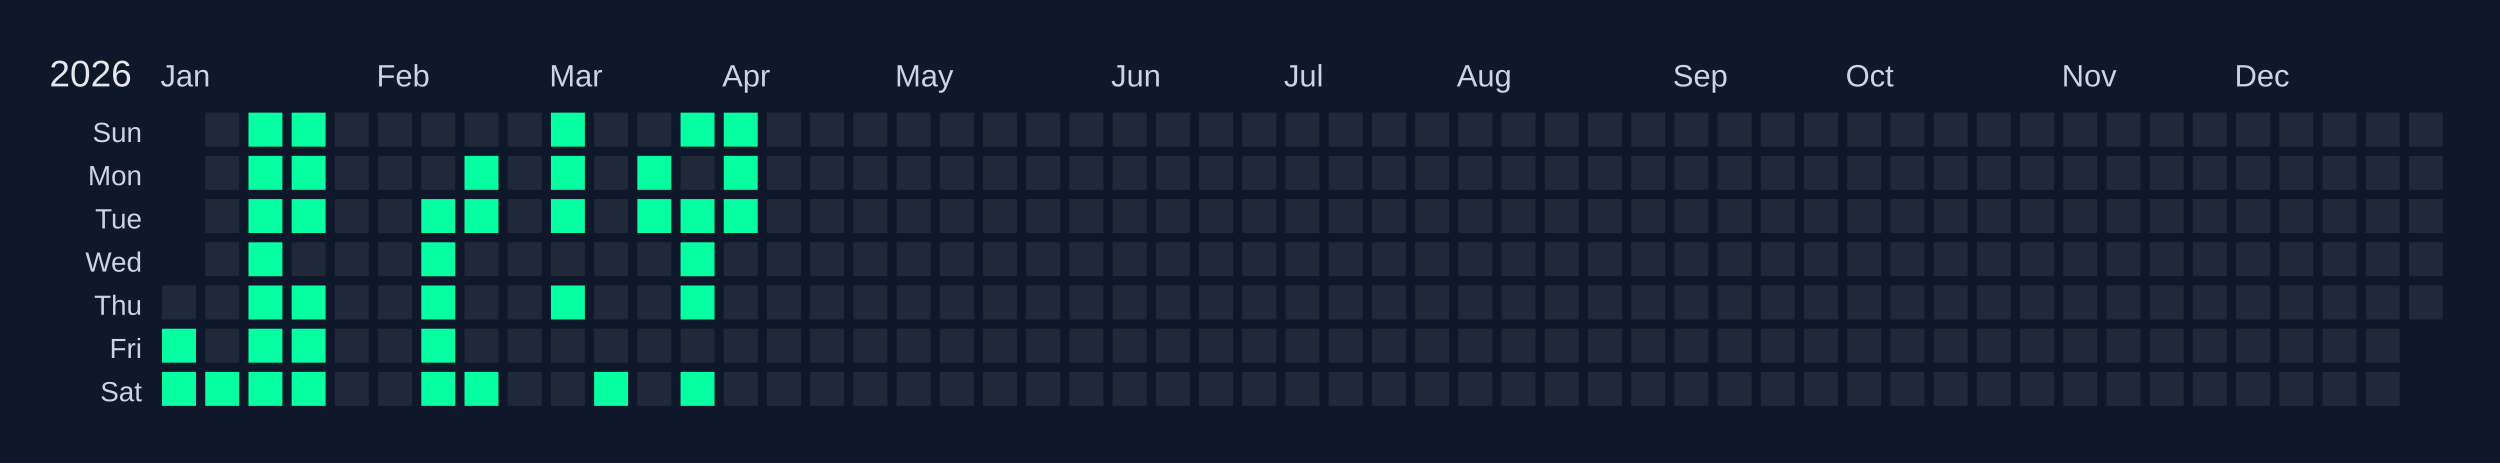
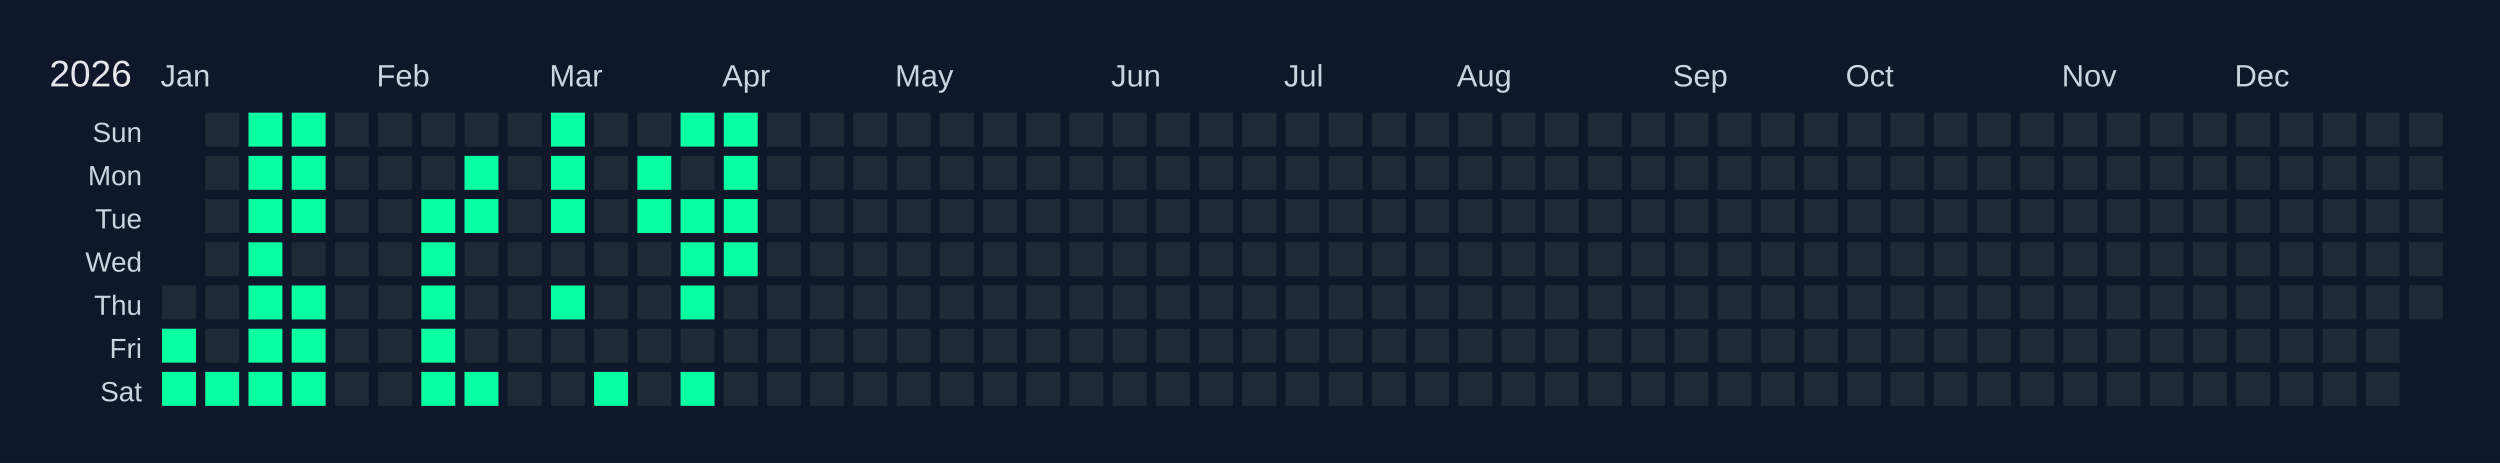
<svg xmlns="http://www.w3.org/2000/svg" width="810" height="150" viewBox="0 0 810 150">
  <rect width="810" height="150" fill="#0f172a" />
  <text x="16" y="28" font-size="12" fill="#e5e7eb" font-family="Arial, sans-serif">2026</text>
  <text x="52" y="28" font-size="10" fill="#cbd5e1" font-family="Arial, sans-serif">Jan</text>
  <text x="122" y="28" font-size="10" fill="#cbd5e1" font-family="Arial, sans-serif">Feb</text>
  <text x="178" y="28" font-size="10" fill="#cbd5e1" font-family="Arial, sans-serif">Mar</text>
  <text x="234" y="28" font-size="10" fill="#cbd5e1" font-family="Arial, sans-serif">Apr</text>
  <text x="290" y="28" font-size="10" fill="#cbd5e1" font-family="Arial, sans-serif">May</text>
  <text x="360" y="28" font-size="10" fill="#cbd5e1" font-family="Arial, sans-serif">Jun</text>
  <text x="416" y="28" font-size="10" fill="#cbd5e1" font-family="Arial, sans-serif">Jul</text>
  <text x="472" y="28" font-size="10" fill="#cbd5e1" font-family="Arial, sans-serif">Aug</text>
  <text x="542" y="28" font-size="10" fill="#cbd5e1" font-family="Arial, sans-serif">Sep</text>
  <text x="598" y="28" font-size="10" fill="#cbd5e1" font-family="Arial, sans-serif">Oct</text>
  <text x="668" y="28" font-size="10" fill="#cbd5e1" font-family="Arial, sans-serif">Nov</text>
  <text x="724" y="28" font-size="10" fill="#cbd5e1" font-family="Arial, sans-serif">Dec</text>
  <text x="46" y="46" font-size="9" fill="#cbd5e1" font-family="Arial, sans-serif" text-anchor="end">Sun</text>
  <text x="46" y="60" font-size="9" fill="#cbd5e1" font-family="Arial, sans-serif" text-anchor="end">Mon</text>
  <text x="46" y="74" font-size="9" fill="#cbd5e1" font-family="Arial, sans-serif" text-anchor="end">Tue</text>
  <text x="46" y="88" font-size="9" fill="#cbd5e1" font-family="Arial, sans-serif" text-anchor="end">Wed</text>
  <text x="46" y="102" font-size="9" fill="#cbd5e1" font-family="Arial, sans-serif" text-anchor="end">Thu</text>
  <text x="46" y="116" font-size="9" fill="#cbd5e1" font-family="Arial, sans-serif" text-anchor="end">Fri</text>
  <text x="46" y="130" font-size="9" fill="#cbd5e1" font-family="Arial, sans-serif" text-anchor="end">Sat</text>
  <g transform="translate(52,36)">
    <rect x="0" y="0" width="12" height="12" fill="#0f172a" stroke="#0f172a" stroke-width="1" />
    <rect x="0" y="14" width="12" height="12" fill="#0f172a" stroke="#0f172a" stroke-width="1" />
    <rect x="0" y="28" width="12" height="12" fill="#0f172a" stroke="#0f172a" stroke-width="1" />
    <rect x="0" y="42" width="12" height="12" fill="#0f172a" stroke="#0f172a" stroke-width="1" />
    <rect x="0" y="56" width="12" height="12" fill="#1f2937" stroke="#0f172a" stroke-width="1" data-date="2026-01-01" />
    <rect x="0" y="70" width="12" height="12" fill="#05ffa1" stroke="#0f172a" stroke-width="1" data-date="2026-01-02" />
    <rect x="0" y="84" width="12" height="12" fill="#05ffa1" stroke="#0f172a" stroke-width="1" data-date="2026-01-03" />
    <rect x="14" y="0" width="12" height="12" fill="#1f2937" stroke="#0f172a" stroke-width="1" data-date="2026-01-04" />
    <rect x="14" y="14" width="12" height="12" fill="#1f2937" stroke="#0f172a" stroke-width="1" data-date="2026-01-05" />
    <rect x="14" y="28" width="12" height="12" fill="#1f2937" stroke="#0f172a" stroke-width="1" data-date="2026-01-06" />
    <rect x="14" y="42" width="12" height="12" fill="#1f2937" stroke="#0f172a" stroke-width="1" data-date="2026-01-07" />
    <rect x="14" y="56" width="12" height="12" fill="#1f2937" stroke="#0f172a" stroke-width="1" data-date="2026-01-08" />
    <rect x="14" y="70" width="12" height="12" fill="#1f2937" stroke="#0f172a" stroke-width="1" data-date="2026-01-09" />
    <rect x="14" y="84" width="12" height="12" fill="#05ffa1" stroke="#0f172a" stroke-width="1" data-date="2026-01-10" />
    <rect x="28" y="0" width="12" height="12" fill="#05ffa1" stroke="#0f172a" stroke-width="1" data-date="2026-01-11" />
    <rect x="28" y="14" width="12" height="12" fill="#05ffa1" stroke="#0f172a" stroke-width="1" data-date="2026-01-12" />
    <rect x="28" y="28" width="12" height="12" fill="#05ffa1" stroke="#0f172a" stroke-width="1" data-date="2026-01-13" />
    <rect x="28" y="42" width="12" height="12" fill="#05ffa1" stroke="#0f172a" stroke-width="1" data-date="2026-01-14" />
    <rect x="28" y="56" width="12" height="12" fill="#05ffa1" stroke="#0f172a" stroke-width="1" data-date="2026-01-15" />
    <rect x="28" y="70" width="12" height="12" fill="#05ffa1" stroke="#0f172a" stroke-width="1" data-date="2026-01-16" />
    <rect x="28" y="84" width="12" height="12" fill="#05ffa1" stroke="#0f172a" stroke-width="1" data-date="2026-01-17" />
    <rect x="42" y="0" width="12" height="12" fill="#05ffa1" stroke="#0f172a" stroke-width="1" data-date="2026-01-18" />
    <rect x="42" y="14" width="12" height="12" fill="#05ffa1" stroke="#0f172a" stroke-width="1" data-date="2026-01-19" />
    <rect x="42" y="28" width="12" height="12" fill="#05ffa1" stroke="#0f172a" stroke-width="1" data-date="2026-01-20" />
    <rect x="42" y="42" width="12" height="12" fill="#1f2937" stroke="#0f172a" stroke-width="1" data-date="2026-01-21" />
    <rect x="42" y="56" width="12" height="12" fill="#05ffa1" stroke="#0f172a" stroke-width="1" data-date="2026-01-22" />
    <rect x="42" y="70" width="12" height="12" fill="#05ffa1" stroke="#0f172a" stroke-width="1" data-date="2026-01-23" />
    <rect x="42" y="84" width="12" height="12" fill="#05ffa1" stroke="#0f172a" stroke-width="1" data-date="2026-01-24" />
    <rect x="56" y="0" width="12" height="12" fill="#1f2937" stroke="#0f172a" stroke-width="1" data-date="2026-01-25" />
    <rect x="56" y="14" width="12" height="12" fill="#1f2937" stroke="#0f172a" stroke-width="1" data-date="2026-01-26" />
    <rect x="56" y="28" width="12" height="12" fill="#1f2937" stroke="#0f172a" stroke-width="1" data-date="2026-01-27" />
    <rect x="56" y="42" width="12" height="12" fill="#1f2937" stroke="#0f172a" stroke-width="1" data-date="2026-01-28" />
    <rect x="56" y="56" width="12" height="12" fill="#1f2937" stroke="#0f172a" stroke-width="1" data-date="2026-01-29" />
    <rect x="56" y="70" width="12" height="12" fill="#1f2937" stroke="#0f172a" stroke-width="1" data-date="2026-01-30" />
    <rect x="56" y="84" width="12" height="12" fill="#1f2937" stroke="#0f172a" stroke-width="1" data-date="2026-01-31" />
    <rect x="70" y="0" width="12" height="12" fill="#1f2937" stroke="#0f172a" stroke-width="1" data-date="2026-02-01" />
    <rect x="70" y="14" width="12" height="12" fill="#1f2937" stroke="#0f172a" stroke-width="1" data-date="2026-02-02" />
    <rect x="70" y="28" width="12" height="12" fill="#1f2937" stroke="#0f172a" stroke-width="1" data-date="2026-02-03" />
    <rect x="70" y="42" width="12" height="12" fill="#1f2937" stroke="#0f172a" stroke-width="1" data-date="2026-02-04" />
    <rect x="70" y="56" width="12" height="12" fill="#1f2937" stroke="#0f172a" stroke-width="1" data-date="2026-02-05" />
    <rect x="70" y="70" width="12" height="12" fill="#1f2937" stroke="#0f172a" stroke-width="1" data-date="2026-02-06" />
    <rect x="70" y="84" width="12" height="12" fill="#1f2937" stroke="#0f172a" stroke-width="1" data-date="2026-02-07" />
    <rect x="84" y="0" width="12" height="12" fill="#1f2937" stroke="#0f172a" stroke-width="1" data-date="2026-02-08" />
    <rect x="84" y="14" width="12" height="12" fill="#1f2937" stroke="#0f172a" stroke-width="1" data-date="2026-02-09" />
    <rect x="84" y="28" width="12" height="12" fill="#05ffa1" stroke="#0f172a" stroke-width="1" data-date="2026-02-10" />
    <rect x="84" y="42" width="12" height="12" fill="#05ffa1" stroke="#0f172a" stroke-width="1" data-date="2026-02-11" />
    <rect x="84" y="56" width="12" height="12" fill="#05ffa1" stroke="#0f172a" stroke-width="1" data-date="2026-02-12" />
    <rect x="84" y="70" width="12" height="12" fill="#05ffa1" stroke="#0f172a" stroke-width="1" data-date="2026-02-13" />
    <rect x="84" y="84" width="12" height="12" fill="#05ffa1" stroke="#0f172a" stroke-width="1" data-date="2026-02-14" />
    <rect x="98" y="0" width="12" height="12" fill="#1f2937" stroke="#0f172a" stroke-width="1" data-date="2026-02-15" />
    <rect x="98" y="14" width="12" height="12" fill="#05ffa1" stroke="#0f172a" stroke-width="1" data-date="2026-02-16" />
    <rect x="98" y="28" width="12" height="12" fill="#05ffa1" stroke="#0f172a" stroke-width="1" data-date="2026-02-17" />
    <rect x="98" y="42" width="12" height="12" fill="#1f2937" stroke="#0f172a" stroke-width="1" data-date="2026-02-18" />
    <rect x="98" y="56" width="12" height="12" fill="#1f2937" stroke="#0f172a" stroke-width="1" data-date="2026-02-19" />
    <rect x="98" y="70" width="12" height="12" fill="#1f2937" stroke="#0f172a" stroke-width="1" data-date="2026-02-20" />
    <rect x="98" y="84" width="12" height="12" fill="#05ffa1" stroke="#0f172a" stroke-width="1" data-date="2026-02-21" />
    <rect x="112" y="0" width="12" height="12" fill="#1f2937" stroke="#0f172a" stroke-width="1" data-date="2026-02-22" />
    <rect x="112" y="14" width="12" height="12" fill="#1f2937" stroke="#0f172a" stroke-width="1" data-date="2026-02-23" />
    <rect x="112" y="28" width="12" height="12" fill="#1f2937" stroke="#0f172a" stroke-width="1" data-date="2026-02-24" />
    <rect x="112" y="42" width="12" height="12" fill="#1f2937" stroke="#0f172a" stroke-width="1" data-date="2026-02-25" />
    <rect x="112" y="56" width="12" height="12" fill="#1f2937" stroke="#0f172a" stroke-width="1" data-date="2026-02-26" />
    <rect x="112" y="70" width="12" height="12" fill="#1f2937" stroke="#0f172a" stroke-width="1" data-date="2026-02-27" />
    <rect x="112" y="84" width="12" height="12" fill="#1f2937" stroke="#0f172a" stroke-width="1" data-date="2026-02-28" />
    <rect x="126" y="0" width="12" height="12" fill="#05ffa1" stroke="#0f172a" stroke-width="1" data-date="2026-03-01" />
    <rect x="126" y="14" width="12" height="12" fill="#05ffa1" stroke="#0f172a" stroke-width="1" data-date="2026-03-02" />
    <rect x="126" y="28" width="12" height="12" fill="#05ffa1" stroke="#0f172a" stroke-width="1" data-date="2026-03-03" />
    <rect x="126" y="42" width="12" height="12" fill="#1f2937" stroke="#0f172a" stroke-width="1" data-date="2026-03-04" />
    <rect x="126" y="56" width="12" height="12" fill="#05ffa1" stroke="#0f172a" stroke-width="1" data-date="2026-03-05" />
    <rect x="126" y="70" width="12" height="12" fill="#1f2937" stroke="#0f172a" stroke-width="1" data-date="2026-03-06" />
    <rect x="126" y="84" width="12" height="12" fill="#1f2937" stroke="#0f172a" stroke-width="1" data-date="2026-03-07" />
    <rect x="140" y="0" width="12" height="12" fill="#1f2937" stroke="#0f172a" stroke-width="1" data-date="2026-03-08" />
    <rect x="140" y="14" width="12" height="12" fill="#1f2937" stroke="#0f172a" stroke-width="1" data-date="2026-03-09" />
    <rect x="140" y="28" width="12" height="12" fill="#1f2937" stroke="#0f172a" stroke-width="1" data-date="2026-03-10" />
    <rect x="140" y="42" width="12" height="12" fill="#1f2937" stroke="#0f172a" stroke-width="1" data-date="2026-03-11" />
    <rect x="140" y="56" width="12" height="12" fill="#1f2937" stroke="#0f172a" stroke-width="1" data-date="2026-03-12" />
    <rect x="140" y="70" width="12" height="12" fill="#1f2937" stroke="#0f172a" stroke-width="1" data-date="2026-03-13" />
    <rect x="140" y="84" width="12" height="12" fill="#05ffa1" stroke="#0f172a" stroke-width="1" data-date="2026-03-14" />
    <rect x="154" y="0" width="12" height="12" fill="#1f2937" stroke="#0f172a" stroke-width="1" data-date="2026-03-15" />
    <rect x="154" y="14" width="12" height="12" fill="#05ffa1" stroke="#0f172a" stroke-width="1" data-date="2026-03-16" />
    <rect x="154" y="28" width="12" height="12" fill="#05ffa1" stroke="#0f172a" stroke-width="1" data-date="2026-03-17" />
    <rect x="154" y="42" width="12" height="12" fill="#1f2937" stroke="#0f172a" stroke-width="1" data-date="2026-03-18" />
    <rect x="154" y="56" width="12" height="12" fill="#1f2937" stroke="#0f172a" stroke-width="1" data-date="2026-03-19" />
    <rect x="154" y="70" width="12" height="12" fill="#1f2937" stroke="#0f172a" stroke-width="1" data-date="2026-03-20" />
    <rect x="154" y="84" width="12" height="12" fill="#1f2937" stroke="#0f172a" stroke-width="1" data-date="2026-03-21" />
    <rect x="168" y="0" width="12" height="12" fill="#05ffa1" stroke="#0f172a" stroke-width="1" data-date="2026-03-22" />
    <rect x="168" y="14" width="12" height="12" fill="#1f2937" stroke="#0f172a" stroke-width="1" data-date="2026-03-23" />
    <rect x="168" y="28" width="12" height="12" fill="#05ffa1" stroke="#0f172a" stroke-width="1" data-date="2026-03-24" />
    <rect x="168" y="42" width="12" height="12" fill="#05ffa1" stroke="#0f172a" stroke-width="1" data-date="2026-03-25" />
    <rect x="168" y="56" width="12" height="12" fill="#05ffa1" stroke="#0f172a" stroke-width="1" data-date="2026-03-26" />
    <rect x="168" y="70" width="12" height="12" fill="#1f2937" stroke="#0f172a" stroke-width="1" data-date="2026-03-27" />
    <rect x="168" y="84" width="12" height="12" fill="#05ffa1" stroke="#0f172a" stroke-width="1" data-date="2026-03-28" />
    <rect x="182" y="0" width="12" height="12" fill="#05ffa1" stroke="#0f172a" stroke-width="1" data-date="2026-03-29" />
    <rect x="182" y="14" width="12" height="12" fill="#05ffa1" stroke="#0f172a" stroke-width="1" data-date="2026-03-30" />
    <rect x="182" y="28" width="12" height="12" fill="#05ffa1" stroke="#0f172a" stroke-width="1" data-date="2026-03-31" />
-     <rect x="182" y="42" width="12" height="12" fill="#1f2937" stroke="#0f172a" stroke-width="1" data-date="2026-04-01" />
+     <rect x="182" y="42" width="12" height="12" fill="#05ffa1" stroke="#0f172a" stroke-width="1" data-date="2026-04-01" />
    <rect x="182" y="56" width="12" height="12" fill="#1f2937" stroke="#0f172a" stroke-width="1" data-date="2026-04-02" />
    <rect x="182" y="70" width="12" height="12" fill="#1f2937" stroke="#0f172a" stroke-width="1" data-date="2026-04-03" />
    <rect x="182" y="84" width="12" height="12" fill="#1f2937" stroke="#0f172a" stroke-width="1" data-date="2026-04-04" />
    <rect x="196" y="0" width="12" height="12" fill="#1f2937" stroke="#0f172a" stroke-width="1" data-date="2026-04-05" />
    <rect x="196" y="14" width="12" height="12" fill="#1f2937" stroke="#0f172a" stroke-width="1" data-date="2026-04-06" />
    <rect x="196" y="28" width="12" height="12" fill="#1f2937" stroke="#0f172a" stroke-width="1" data-date="2026-04-07" />
    <rect x="196" y="42" width="12" height="12" fill="#1f2937" stroke="#0f172a" stroke-width="1" data-date="2026-04-08" />
    <rect x="196" y="56" width="12" height="12" fill="#1f2937" stroke="#0f172a" stroke-width="1" data-date="2026-04-09" />
    <rect x="196" y="70" width="12" height="12" fill="#1f2937" stroke="#0f172a" stroke-width="1" data-date="2026-04-10" />
    <rect x="196" y="84" width="12" height="12" fill="#1f2937" stroke="#0f172a" stroke-width="1" data-date="2026-04-11" />
    <rect x="210" y="0" width="12" height="12" fill="#1f2937" stroke="#0f172a" stroke-width="1" data-date="2026-04-12" />
    <rect x="210" y="14" width="12" height="12" fill="#1f2937" stroke="#0f172a" stroke-width="1" data-date="2026-04-13" />
    <rect x="210" y="28" width="12" height="12" fill="#1f2937" stroke="#0f172a" stroke-width="1" data-date="2026-04-14" />
    <rect x="210" y="42" width="12" height="12" fill="#1f2937" stroke="#0f172a" stroke-width="1" data-date="2026-04-15" />
    <rect x="210" y="56" width="12" height="12" fill="#1f2937" stroke="#0f172a" stroke-width="1" data-date="2026-04-16" />
    <rect x="210" y="70" width="12" height="12" fill="#1f2937" stroke="#0f172a" stroke-width="1" data-date="2026-04-17" />
    <rect x="210" y="84" width="12" height="12" fill="#1f2937" stroke="#0f172a" stroke-width="1" data-date="2026-04-18" />
    <rect x="224" y="0" width="12" height="12" fill="#1f2937" stroke="#0f172a" stroke-width="1" data-date="2026-04-19" />
    <rect x="224" y="14" width="12" height="12" fill="#1f2937" stroke="#0f172a" stroke-width="1" data-date="2026-04-20" />
    <rect x="224" y="28" width="12" height="12" fill="#1f2937" stroke="#0f172a" stroke-width="1" data-date="2026-04-21" />
    <rect x="224" y="42" width="12" height="12" fill="#1f2937" stroke="#0f172a" stroke-width="1" data-date="2026-04-22" />
    <rect x="224" y="56" width="12" height="12" fill="#1f2937" stroke="#0f172a" stroke-width="1" data-date="2026-04-23" />
    <rect x="224" y="70" width="12" height="12" fill="#1f2937" stroke="#0f172a" stroke-width="1" data-date="2026-04-24" />
    <rect x="224" y="84" width="12" height="12" fill="#1f2937" stroke="#0f172a" stroke-width="1" data-date="2026-04-25" />
    <rect x="238" y="0" width="12" height="12" fill="#1f2937" stroke="#0f172a" stroke-width="1" data-date="2026-04-26" />
    <rect x="238" y="14" width="12" height="12" fill="#1f2937" stroke="#0f172a" stroke-width="1" data-date="2026-04-27" />
    <rect x="238" y="28" width="12" height="12" fill="#1f2937" stroke="#0f172a" stroke-width="1" data-date="2026-04-28" />
    <rect x="238" y="42" width="12" height="12" fill="#1f2937" stroke="#0f172a" stroke-width="1" data-date="2026-04-29" />
    <rect x="238" y="56" width="12" height="12" fill="#1f2937" stroke="#0f172a" stroke-width="1" data-date="2026-04-30" />
    <rect x="238" y="70" width="12" height="12" fill="#1f2937" stroke="#0f172a" stroke-width="1" data-date="2026-05-01" />
    <rect x="238" y="84" width="12" height="12" fill="#1f2937" stroke="#0f172a" stroke-width="1" data-date="2026-05-02" />
    <rect x="252" y="0" width="12" height="12" fill="#1f2937" stroke="#0f172a" stroke-width="1" data-date="2026-05-03" />
    <rect x="252" y="14" width="12" height="12" fill="#1f2937" stroke="#0f172a" stroke-width="1" data-date="2026-05-04" />
    <rect x="252" y="28" width="12" height="12" fill="#1f2937" stroke="#0f172a" stroke-width="1" data-date="2026-05-05" />
    <rect x="252" y="42" width="12" height="12" fill="#1f2937" stroke="#0f172a" stroke-width="1" data-date="2026-05-06" />
    <rect x="252" y="56" width="12" height="12" fill="#1f2937" stroke="#0f172a" stroke-width="1" data-date="2026-05-07" />
    <rect x="252" y="70" width="12" height="12" fill="#1f2937" stroke="#0f172a" stroke-width="1" data-date="2026-05-08" />
    <rect x="252" y="84" width="12" height="12" fill="#1f2937" stroke="#0f172a" stroke-width="1" data-date="2026-05-09" />
    <rect x="266" y="0" width="12" height="12" fill="#1f2937" stroke="#0f172a" stroke-width="1" data-date="2026-05-10" />
    <rect x="266" y="14" width="12" height="12" fill="#1f2937" stroke="#0f172a" stroke-width="1" data-date="2026-05-11" />
    <rect x="266" y="28" width="12" height="12" fill="#1f2937" stroke="#0f172a" stroke-width="1" data-date="2026-05-12" />
    <rect x="266" y="42" width="12" height="12" fill="#1f2937" stroke="#0f172a" stroke-width="1" data-date="2026-05-13" />
    <rect x="266" y="56" width="12" height="12" fill="#1f2937" stroke="#0f172a" stroke-width="1" data-date="2026-05-14" />
    <rect x="266" y="70" width="12" height="12" fill="#1f2937" stroke="#0f172a" stroke-width="1" data-date="2026-05-15" />
    <rect x="266" y="84" width="12" height="12" fill="#1f2937" stroke="#0f172a" stroke-width="1" data-date="2026-05-16" />
    <rect x="280" y="0" width="12" height="12" fill="#1f2937" stroke="#0f172a" stroke-width="1" data-date="2026-05-17" />
    <rect x="280" y="14" width="12" height="12" fill="#1f2937" stroke="#0f172a" stroke-width="1" data-date="2026-05-18" />
    <rect x="280" y="28" width="12" height="12" fill="#1f2937" stroke="#0f172a" stroke-width="1" data-date="2026-05-19" />
    <rect x="280" y="42" width="12" height="12" fill="#1f2937" stroke="#0f172a" stroke-width="1" data-date="2026-05-20" />
    <rect x="280" y="56" width="12" height="12" fill="#1f2937" stroke="#0f172a" stroke-width="1" data-date="2026-05-21" />
    <rect x="280" y="70" width="12" height="12" fill="#1f2937" stroke="#0f172a" stroke-width="1" data-date="2026-05-22" />
    <rect x="280" y="84" width="12" height="12" fill="#1f2937" stroke="#0f172a" stroke-width="1" data-date="2026-05-23" />
    <rect x="294" y="0" width="12" height="12" fill="#1f2937" stroke="#0f172a" stroke-width="1" data-date="2026-05-24" />
    <rect x="294" y="14" width="12" height="12" fill="#1f2937" stroke="#0f172a" stroke-width="1" data-date="2026-05-25" />
    <rect x="294" y="28" width="12" height="12" fill="#1f2937" stroke="#0f172a" stroke-width="1" data-date="2026-05-26" />
    <rect x="294" y="42" width="12" height="12" fill="#1f2937" stroke="#0f172a" stroke-width="1" data-date="2026-05-27" />
    <rect x="294" y="56" width="12" height="12" fill="#1f2937" stroke="#0f172a" stroke-width="1" data-date="2026-05-28" />
    <rect x="294" y="70" width="12" height="12" fill="#1f2937" stroke="#0f172a" stroke-width="1" data-date="2026-05-29" />
    <rect x="294" y="84" width="12" height="12" fill="#1f2937" stroke="#0f172a" stroke-width="1" data-date="2026-05-30" />
    <rect x="308" y="0" width="12" height="12" fill="#1f2937" stroke="#0f172a" stroke-width="1" data-date="2026-05-31" />
    <rect x="308" y="14" width="12" height="12" fill="#1f2937" stroke="#0f172a" stroke-width="1" data-date="2026-06-01" />
    <rect x="308" y="28" width="12" height="12" fill="#1f2937" stroke="#0f172a" stroke-width="1" data-date="2026-06-02" />
    <rect x="308" y="42" width="12" height="12" fill="#1f2937" stroke="#0f172a" stroke-width="1" data-date="2026-06-03" />
    <rect x="308" y="56" width="12" height="12" fill="#1f2937" stroke="#0f172a" stroke-width="1" data-date="2026-06-04" />
    <rect x="308" y="70" width="12" height="12" fill="#1f2937" stroke="#0f172a" stroke-width="1" data-date="2026-06-05" />
    <rect x="308" y="84" width="12" height="12" fill="#1f2937" stroke="#0f172a" stroke-width="1" data-date="2026-06-06" />
    <rect x="322" y="0" width="12" height="12" fill="#1f2937" stroke="#0f172a" stroke-width="1" data-date="2026-06-07" />
    <rect x="322" y="14" width="12" height="12" fill="#1f2937" stroke="#0f172a" stroke-width="1" data-date="2026-06-08" />
    <rect x="322" y="28" width="12" height="12" fill="#1f2937" stroke="#0f172a" stroke-width="1" data-date="2026-06-09" />
    <rect x="322" y="42" width="12" height="12" fill="#1f2937" stroke="#0f172a" stroke-width="1" data-date="2026-06-10" />
    <rect x="322" y="56" width="12" height="12" fill="#1f2937" stroke="#0f172a" stroke-width="1" data-date="2026-06-11" />
    <rect x="322" y="70" width="12" height="12" fill="#1f2937" stroke="#0f172a" stroke-width="1" data-date="2026-06-12" />
    <rect x="322" y="84" width="12" height="12" fill="#1f2937" stroke="#0f172a" stroke-width="1" data-date="2026-06-13" />
    <rect x="336" y="0" width="12" height="12" fill="#1f2937" stroke="#0f172a" stroke-width="1" data-date="2026-06-14" />
    <rect x="336" y="14" width="12" height="12" fill="#1f2937" stroke="#0f172a" stroke-width="1" data-date="2026-06-15" />
    <rect x="336" y="28" width="12" height="12" fill="#1f2937" stroke="#0f172a" stroke-width="1" data-date="2026-06-16" />
    <rect x="336" y="42" width="12" height="12" fill="#1f2937" stroke="#0f172a" stroke-width="1" data-date="2026-06-17" />
    <rect x="336" y="56" width="12" height="12" fill="#1f2937" stroke="#0f172a" stroke-width="1" data-date="2026-06-18" />
    <rect x="336" y="70" width="12" height="12" fill="#1f2937" stroke="#0f172a" stroke-width="1" data-date="2026-06-19" />
    <rect x="336" y="84" width="12" height="12" fill="#1f2937" stroke="#0f172a" stroke-width="1" data-date="2026-06-20" />
    <rect x="350" y="0" width="12" height="12" fill="#1f2937" stroke="#0f172a" stroke-width="1" data-date="2026-06-21" />
    <rect x="350" y="14" width="12" height="12" fill="#1f2937" stroke="#0f172a" stroke-width="1" data-date="2026-06-22" />
    <rect x="350" y="28" width="12" height="12" fill="#1f2937" stroke="#0f172a" stroke-width="1" data-date="2026-06-23" />
    <rect x="350" y="42" width="12" height="12" fill="#1f2937" stroke="#0f172a" stroke-width="1" data-date="2026-06-24" />
    <rect x="350" y="56" width="12" height="12" fill="#1f2937" stroke="#0f172a" stroke-width="1" data-date="2026-06-25" />
    <rect x="350" y="70" width="12" height="12" fill="#1f2937" stroke="#0f172a" stroke-width="1" data-date="2026-06-26" />
    <rect x="350" y="84" width="12" height="12" fill="#1f2937" stroke="#0f172a" stroke-width="1" data-date="2026-06-27" />
    <rect x="364" y="0" width="12" height="12" fill="#1f2937" stroke="#0f172a" stroke-width="1" data-date="2026-06-28" />
    <rect x="364" y="14" width="12" height="12" fill="#1f2937" stroke="#0f172a" stroke-width="1" data-date="2026-06-29" />
    <rect x="364" y="28" width="12" height="12" fill="#1f2937" stroke="#0f172a" stroke-width="1" data-date="2026-06-30" />
    <rect x="364" y="42" width="12" height="12" fill="#1f2937" stroke="#0f172a" stroke-width="1" data-date="2026-07-01" />
    <rect x="364" y="56" width="12" height="12" fill="#1f2937" stroke="#0f172a" stroke-width="1" data-date="2026-07-02" />
    <rect x="364" y="70" width="12" height="12" fill="#1f2937" stroke="#0f172a" stroke-width="1" data-date="2026-07-03" />
    <rect x="364" y="84" width="12" height="12" fill="#1f2937" stroke="#0f172a" stroke-width="1" data-date="2026-07-04" />
    <rect x="378" y="0" width="12" height="12" fill="#1f2937" stroke="#0f172a" stroke-width="1" data-date="2026-07-05" />
    <rect x="378" y="14" width="12" height="12" fill="#1f2937" stroke="#0f172a" stroke-width="1" data-date="2026-07-06" />
    <rect x="378" y="28" width="12" height="12" fill="#1f2937" stroke="#0f172a" stroke-width="1" data-date="2026-07-07" />
    <rect x="378" y="42" width="12" height="12" fill="#1f2937" stroke="#0f172a" stroke-width="1" data-date="2026-07-08" />
    <rect x="378" y="56" width="12" height="12" fill="#1f2937" stroke="#0f172a" stroke-width="1" data-date="2026-07-09" />
    <rect x="378" y="70" width="12" height="12" fill="#1f2937" stroke="#0f172a" stroke-width="1" data-date="2026-07-10" />
    <rect x="378" y="84" width="12" height="12" fill="#1f2937" stroke="#0f172a" stroke-width="1" data-date="2026-07-11" />
    <rect x="392" y="0" width="12" height="12" fill="#1f2937" stroke="#0f172a" stroke-width="1" data-date="2026-07-12" />
    <rect x="392" y="14" width="12" height="12" fill="#1f2937" stroke="#0f172a" stroke-width="1" data-date="2026-07-13" />
    <rect x="392" y="28" width="12" height="12" fill="#1f2937" stroke="#0f172a" stroke-width="1" data-date="2026-07-14" />
    <rect x="392" y="42" width="12" height="12" fill="#1f2937" stroke="#0f172a" stroke-width="1" data-date="2026-07-15" />
    <rect x="392" y="56" width="12" height="12" fill="#1f2937" stroke="#0f172a" stroke-width="1" data-date="2026-07-16" />
    <rect x="392" y="70" width="12" height="12" fill="#1f2937" stroke="#0f172a" stroke-width="1" data-date="2026-07-17" />
    <rect x="392" y="84" width="12" height="12" fill="#1f2937" stroke="#0f172a" stroke-width="1" data-date="2026-07-18" />
    <rect x="406" y="0" width="12" height="12" fill="#1f2937" stroke="#0f172a" stroke-width="1" data-date="2026-07-19" />
    <rect x="406" y="14" width="12" height="12" fill="#1f2937" stroke="#0f172a" stroke-width="1" data-date="2026-07-20" />
    <rect x="406" y="28" width="12" height="12" fill="#1f2937" stroke="#0f172a" stroke-width="1" data-date="2026-07-21" />
    <rect x="406" y="42" width="12" height="12" fill="#1f2937" stroke="#0f172a" stroke-width="1" data-date="2026-07-22" />
    <rect x="406" y="56" width="12" height="12" fill="#1f2937" stroke="#0f172a" stroke-width="1" data-date="2026-07-23" />
    <rect x="406" y="70" width="12" height="12" fill="#1f2937" stroke="#0f172a" stroke-width="1" data-date="2026-07-24" />
    <rect x="406" y="84" width="12" height="12" fill="#1f2937" stroke="#0f172a" stroke-width="1" data-date="2026-07-25" />
    <rect x="420" y="0" width="12" height="12" fill="#1f2937" stroke="#0f172a" stroke-width="1" data-date="2026-07-26" />
    <rect x="420" y="14" width="12" height="12" fill="#1f2937" stroke="#0f172a" stroke-width="1" data-date="2026-07-27" />
    <rect x="420" y="28" width="12" height="12" fill="#1f2937" stroke="#0f172a" stroke-width="1" data-date="2026-07-28" />
    <rect x="420" y="42" width="12" height="12" fill="#1f2937" stroke="#0f172a" stroke-width="1" data-date="2026-07-29" />
    <rect x="420" y="56" width="12" height="12" fill="#1f2937" stroke="#0f172a" stroke-width="1" data-date="2026-07-30" />
    <rect x="420" y="70" width="12" height="12" fill="#1f2937" stroke="#0f172a" stroke-width="1" data-date="2026-07-31" />
    <rect x="420" y="84" width="12" height="12" fill="#1f2937" stroke="#0f172a" stroke-width="1" data-date="2026-08-01" />
    <rect x="434" y="0" width="12" height="12" fill="#1f2937" stroke="#0f172a" stroke-width="1" data-date="2026-08-02" />
    <rect x="434" y="14" width="12" height="12" fill="#1f2937" stroke="#0f172a" stroke-width="1" data-date="2026-08-03" />
    <rect x="434" y="28" width="12" height="12" fill="#1f2937" stroke="#0f172a" stroke-width="1" data-date="2026-08-04" />
    <rect x="434" y="42" width="12" height="12" fill="#1f2937" stroke="#0f172a" stroke-width="1" data-date="2026-08-05" />
    <rect x="434" y="56" width="12" height="12" fill="#1f2937" stroke="#0f172a" stroke-width="1" data-date="2026-08-06" />
    <rect x="434" y="70" width="12" height="12" fill="#1f2937" stroke="#0f172a" stroke-width="1" data-date="2026-08-07" />
    <rect x="434" y="84" width="12" height="12" fill="#1f2937" stroke="#0f172a" stroke-width="1" data-date="2026-08-08" />
    <rect x="448" y="0" width="12" height="12" fill="#1f2937" stroke="#0f172a" stroke-width="1" data-date="2026-08-09" />
    <rect x="448" y="14" width="12" height="12" fill="#1f2937" stroke="#0f172a" stroke-width="1" data-date="2026-08-10" />
    <rect x="448" y="28" width="12" height="12" fill="#1f2937" stroke="#0f172a" stroke-width="1" data-date="2026-08-11" />
    <rect x="448" y="42" width="12" height="12" fill="#1f2937" stroke="#0f172a" stroke-width="1" data-date="2026-08-12" />
    <rect x="448" y="56" width="12" height="12" fill="#1f2937" stroke="#0f172a" stroke-width="1" data-date="2026-08-13" />
    <rect x="448" y="70" width="12" height="12" fill="#1f2937" stroke="#0f172a" stroke-width="1" data-date="2026-08-14" />
    <rect x="448" y="84" width="12" height="12" fill="#1f2937" stroke="#0f172a" stroke-width="1" data-date="2026-08-15" />
    <rect x="462" y="0" width="12" height="12" fill="#1f2937" stroke="#0f172a" stroke-width="1" data-date="2026-08-16" />
    <rect x="462" y="14" width="12" height="12" fill="#1f2937" stroke="#0f172a" stroke-width="1" data-date="2026-08-17" />
    <rect x="462" y="28" width="12" height="12" fill="#1f2937" stroke="#0f172a" stroke-width="1" data-date="2026-08-18" />
    <rect x="462" y="42" width="12" height="12" fill="#1f2937" stroke="#0f172a" stroke-width="1" data-date="2026-08-19" />
    <rect x="462" y="56" width="12" height="12" fill="#1f2937" stroke="#0f172a" stroke-width="1" data-date="2026-08-20" />
    <rect x="462" y="70" width="12" height="12" fill="#1f2937" stroke="#0f172a" stroke-width="1" data-date="2026-08-21" />
    <rect x="462" y="84" width="12" height="12" fill="#1f2937" stroke="#0f172a" stroke-width="1" data-date="2026-08-22" />
    <rect x="476" y="0" width="12" height="12" fill="#1f2937" stroke="#0f172a" stroke-width="1" data-date="2026-08-23" />
    <rect x="476" y="14" width="12" height="12" fill="#1f2937" stroke="#0f172a" stroke-width="1" data-date="2026-08-24" />
    <rect x="476" y="28" width="12" height="12" fill="#1f2937" stroke="#0f172a" stroke-width="1" data-date="2026-08-25" />
    <rect x="476" y="42" width="12" height="12" fill="#1f2937" stroke="#0f172a" stroke-width="1" data-date="2026-08-26" />
    <rect x="476" y="56" width="12" height="12" fill="#1f2937" stroke="#0f172a" stroke-width="1" data-date="2026-08-27" />
    <rect x="476" y="70" width="12" height="12" fill="#1f2937" stroke="#0f172a" stroke-width="1" data-date="2026-08-28" />
    <rect x="476" y="84" width="12" height="12" fill="#1f2937" stroke="#0f172a" stroke-width="1" data-date="2026-08-29" />
    <rect x="490" y="0" width="12" height="12" fill="#1f2937" stroke="#0f172a" stroke-width="1" data-date="2026-08-30" />
    <rect x="490" y="14" width="12" height="12" fill="#1f2937" stroke="#0f172a" stroke-width="1" data-date="2026-08-31" />
    <rect x="490" y="28" width="12" height="12" fill="#1f2937" stroke="#0f172a" stroke-width="1" data-date="2026-09-01" />
    <rect x="490" y="42" width="12" height="12" fill="#1f2937" stroke="#0f172a" stroke-width="1" data-date="2026-09-02" />
    <rect x="490" y="56" width="12" height="12" fill="#1f2937" stroke="#0f172a" stroke-width="1" data-date="2026-09-03" />
    <rect x="490" y="70" width="12" height="12" fill="#1f2937" stroke="#0f172a" stroke-width="1" data-date="2026-09-04" />
    <rect x="490" y="84" width="12" height="12" fill="#1f2937" stroke="#0f172a" stroke-width="1" data-date="2026-09-05" />
    <rect x="504" y="0" width="12" height="12" fill="#1f2937" stroke="#0f172a" stroke-width="1" data-date="2026-09-06" />
    <rect x="504" y="14" width="12" height="12" fill="#1f2937" stroke="#0f172a" stroke-width="1" data-date="2026-09-07" />
    <rect x="504" y="28" width="12" height="12" fill="#1f2937" stroke="#0f172a" stroke-width="1" data-date="2026-09-08" />
    <rect x="504" y="42" width="12" height="12" fill="#1f2937" stroke="#0f172a" stroke-width="1" data-date="2026-09-09" />
    <rect x="504" y="56" width="12" height="12" fill="#1f2937" stroke="#0f172a" stroke-width="1" data-date="2026-09-10" />
    <rect x="504" y="70" width="12" height="12" fill="#1f2937" stroke="#0f172a" stroke-width="1" data-date="2026-09-11" />
    <rect x="504" y="84" width="12" height="12" fill="#1f2937" stroke="#0f172a" stroke-width="1" data-date="2026-09-12" />
    <rect x="518" y="0" width="12" height="12" fill="#1f2937" stroke="#0f172a" stroke-width="1" data-date="2026-09-13" />
    <rect x="518" y="14" width="12" height="12" fill="#1f2937" stroke="#0f172a" stroke-width="1" data-date="2026-09-14" />
    <rect x="518" y="28" width="12" height="12" fill="#1f2937" stroke="#0f172a" stroke-width="1" data-date="2026-09-15" />
    <rect x="518" y="42" width="12" height="12" fill="#1f2937" stroke="#0f172a" stroke-width="1" data-date="2026-09-16" />
    <rect x="518" y="56" width="12" height="12" fill="#1f2937" stroke="#0f172a" stroke-width="1" data-date="2026-09-17" />
    <rect x="518" y="70" width="12" height="12" fill="#1f2937" stroke="#0f172a" stroke-width="1" data-date="2026-09-18" />
    <rect x="518" y="84" width="12" height="12" fill="#1f2937" stroke="#0f172a" stroke-width="1" data-date="2026-09-19" />
    <rect x="532" y="0" width="12" height="12" fill="#1f2937" stroke="#0f172a" stroke-width="1" data-date="2026-09-20" />
    <rect x="532" y="14" width="12" height="12" fill="#1f2937" stroke="#0f172a" stroke-width="1" data-date="2026-09-21" />
    <rect x="532" y="28" width="12" height="12" fill="#1f2937" stroke="#0f172a" stroke-width="1" data-date="2026-09-22" />
    <rect x="532" y="42" width="12" height="12" fill="#1f2937" stroke="#0f172a" stroke-width="1" data-date="2026-09-23" />
    <rect x="532" y="56" width="12" height="12" fill="#1f2937" stroke="#0f172a" stroke-width="1" data-date="2026-09-24" />
    <rect x="532" y="70" width="12" height="12" fill="#1f2937" stroke="#0f172a" stroke-width="1" data-date="2026-09-25" />
    <rect x="532" y="84" width="12" height="12" fill="#1f2937" stroke="#0f172a" stroke-width="1" data-date="2026-09-26" />
    <rect x="546" y="0" width="12" height="12" fill="#1f2937" stroke="#0f172a" stroke-width="1" data-date="2026-09-27" />
    <rect x="546" y="14" width="12" height="12" fill="#1f2937" stroke="#0f172a" stroke-width="1" data-date="2026-09-28" />
    <rect x="546" y="28" width="12" height="12" fill="#1f2937" stroke="#0f172a" stroke-width="1" data-date="2026-09-29" />
    <rect x="546" y="42" width="12" height="12" fill="#1f2937" stroke="#0f172a" stroke-width="1" data-date="2026-09-30" />
    <rect x="546" y="56" width="12" height="12" fill="#1f2937" stroke="#0f172a" stroke-width="1" data-date="2026-10-01" />
    <rect x="546" y="70" width="12" height="12" fill="#1f2937" stroke="#0f172a" stroke-width="1" data-date="2026-10-02" />
    <rect x="546" y="84" width="12" height="12" fill="#1f2937" stroke="#0f172a" stroke-width="1" data-date="2026-10-03" />
    <rect x="560" y="0" width="12" height="12" fill="#1f2937" stroke="#0f172a" stroke-width="1" data-date="2026-10-04" />
    <rect x="560" y="14" width="12" height="12" fill="#1f2937" stroke="#0f172a" stroke-width="1" data-date="2026-10-05" />
    <rect x="560" y="28" width="12" height="12" fill="#1f2937" stroke="#0f172a" stroke-width="1" data-date="2026-10-06" />
    <rect x="560" y="42" width="12" height="12" fill="#1f2937" stroke="#0f172a" stroke-width="1" data-date="2026-10-07" />
    <rect x="560" y="56" width="12" height="12" fill="#1f2937" stroke="#0f172a" stroke-width="1" data-date="2026-10-08" />
    <rect x="560" y="70" width="12" height="12" fill="#1f2937" stroke="#0f172a" stroke-width="1" data-date="2026-10-09" />
    <rect x="560" y="84" width="12" height="12" fill="#1f2937" stroke="#0f172a" stroke-width="1" data-date="2026-10-10" />
    <rect x="574" y="0" width="12" height="12" fill="#1f2937" stroke="#0f172a" stroke-width="1" data-date="2026-10-11" />
    <rect x="574" y="14" width="12" height="12" fill="#1f2937" stroke="#0f172a" stroke-width="1" data-date="2026-10-12" />
    <rect x="574" y="28" width="12" height="12" fill="#1f2937" stroke="#0f172a" stroke-width="1" data-date="2026-10-13" />
    <rect x="574" y="42" width="12" height="12" fill="#1f2937" stroke="#0f172a" stroke-width="1" data-date="2026-10-14" />
    <rect x="574" y="56" width="12" height="12" fill="#1f2937" stroke="#0f172a" stroke-width="1" data-date="2026-10-15" />
    <rect x="574" y="70" width="12" height="12" fill="#1f2937" stroke="#0f172a" stroke-width="1" data-date="2026-10-16" />
    <rect x="574" y="84" width="12" height="12" fill="#1f2937" stroke="#0f172a" stroke-width="1" data-date="2026-10-17" />
    <rect x="588" y="0" width="12" height="12" fill="#1f2937" stroke="#0f172a" stroke-width="1" data-date="2026-10-18" />
    <rect x="588" y="14" width="12" height="12" fill="#1f2937" stroke="#0f172a" stroke-width="1" data-date="2026-10-19" />
    <rect x="588" y="28" width="12" height="12" fill="#1f2937" stroke="#0f172a" stroke-width="1" data-date="2026-10-20" />
    <rect x="588" y="42" width="12" height="12" fill="#1f2937" stroke="#0f172a" stroke-width="1" data-date="2026-10-21" />
    <rect x="588" y="56" width="12" height="12" fill="#1f2937" stroke="#0f172a" stroke-width="1" data-date="2026-10-22" />
    <rect x="588" y="70" width="12" height="12" fill="#1f2937" stroke="#0f172a" stroke-width="1" data-date="2026-10-23" />
    <rect x="588" y="84" width="12" height="12" fill="#1f2937" stroke="#0f172a" stroke-width="1" data-date="2026-10-24" />
    <rect x="602" y="0" width="12" height="12" fill="#1f2937" stroke="#0f172a" stroke-width="1" data-date="2026-10-25" />
    <rect x="602" y="14" width="12" height="12" fill="#1f2937" stroke="#0f172a" stroke-width="1" data-date="2026-10-26" />
    <rect x="602" y="28" width="12" height="12" fill="#1f2937" stroke="#0f172a" stroke-width="1" data-date="2026-10-27" />
    <rect x="602" y="42" width="12" height="12" fill="#1f2937" stroke="#0f172a" stroke-width="1" data-date="2026-10-28" />
    <rect x="602" y="56" width="12" height="12" fill="#1f2937" stroke="#0f172a" stroke-width="1" data-date="2026-10-29" />
    <rect x="602" y="70" width="12" height="12" fill="#1f2937" stroke="#0f172a" stroke-width="1" data-date="2026-10-30" />
    <rect x="602" y="84" width="12" height="12" fill="#1f2937" stroke="#0f172a" stroke-width="1" data-date="2026-10-31" />
    <rect x="616" y="0" width="12" height="12" fill="#1f2937" stroke="#0f172a" stroke-width="1" data-date="2026-11-01" />
    <rect x="616" y="14" width="12" height="12" fill="#1f2937" stroke="#0f172a" stroke-width="1" data-date="2026-11-02" />
    <rect x="616" y="28" width="12" height="12" fill="#1f2937" stroke="#0f172a" stroke-width="1" data-date="2026-11-03" />
    <rect x="616" y="42" width="12" height="12" fill="#1f2937" stroke="#0f172a" stroke-width="1" data-date="2026-11-04" />
    <rect x="616" y="56" width="12" height="12" fill="#1f2937" stroke="#0f172a" stroke-width="1" data-date="2026-11-05" />
    <rect x="616" y="70" width="12" height="12" fill="#1f2937" stroke="#0f172a" stroke-width="1" data-date="2026-11-06" />
    <rect x="616" y="84" width="12" height="12" fill="#1f2937" stroke="#0f172a" stroke-width="1" data-date="2026-11-07" />
    <rect x="630" y="0" width="12" height="12" fill="#1f2937" stroke="#0f172a" stroke-width="1" data-date="2026-11-08" />
    <rect x="630" y="14" width="12" height="12" fill="#1f2937" stroke="#0f172a" stroke-width="1" data-date="2026-11-09" />
    <rect x="630" y="28" width="12" height="12" fill="#1f2937" stroke="#0f172a" stroke-width="1" data-date="2026-11-10" />
    <rect x="630" y="42" width="12" height="12" fill="#1f2937" stroke="#0f172a" stroke-width="1" data-date="2026-11-11" />
    <rect x="630" y="56" width="12" height="12" fill="#1f2937" stroke="#0f172a" stroke-width="1" data-date="2026-11-12" />
    <rect x="630" y="70" width="12" height="12" fill="#1f2937" stroke="#0f172a" stroke-width="1" data-date="2026-11-13" />
    <rect x="630" y="84" width="12" height="12" fill="#1f2937" stroke="#0f172a" stroke-width="1" data-date="2026-11-14" />
    <rect x="644" y="0" width="12" height="12" fill="#1f2937" stroke="#0f172a" stroke-width="1" data-date="2026-11-15" />
    <rect x="644" y="14" width="12" height="12" fill="#1f2937" stroke="#0f172a" stroke-width="1" data-date="2026-11-16" />
    <rect x="644" y="28" width="12" height="12" fill="#1f2937" stroke="#0f172a" stroke-width="1" data-date="2026-11-17" />
    <rect x="644" y="42" width="12" height="12" fill="#1f2937" stroke="#0f172a" stroke-width="1" data-date="2026-11-18" />
    <rect x="644" y="56" width="12" height="12" fill="#1f2937" stroke="#0f172a" stroke-width="1" data-date="2026-11-19" />
    <rect x="644" y="70" width="12" height="12" fill="#1f2937" stroke="#0f172a" stroke-width="1" data-date="2026-11-20" />
    <rect x="644" y="84" width="12" height="12" fill="#1f2937" stroke="#0f172a" stroke-width="1" data-date="2026-11-21" />
    <rect x="658" y="0" width="12" height="12" fill="#1f2937" stroke="#0f172a" stroke-width="1" data-date="2026-11-22" />
    <rect x="658" y="14" width="12" height="12" fill="#1f2937" stroke="#0f172a" stroke-width="1" data-date="2026-11-23" />
    <rect x="658" y="28" width="12" height="12" fill="#1f2937" stroke="#0f172a" stroke-width="1" data-date="2026-11-24" />
    <rect x="658" y="42" width="12" height="12" fill="#1f2937" stroke="#0f172a" stroke-width="1" data-date="2026-11-25" />
    <rect x="658" y="56" width="12" height="12" fill="#1f2937" stroke="#0f172a" stroke-width="1" data-date="2026-11-26" />
    <rect x="658" y="70" width="12" height="12" fill="#1f2937" stroke="#0f172a" stroke-width="1" data-date="2026-11-27" />
    <rect x="658" y="84" width="12" height="12" fill="#1f2937" stroke="#0f172a" stroke-width="1" data-date="2026-11-28" />
    <rect x="672" y="0" width="12" height="12" fill="#1f2937" stroke="#0f172a" stroke-width="1" data-date="2026-11-29" />
    <rect x="672" y="14" width="12" height="12" fill="#1f2937" stroke="#0f172a" stroke-width="1" data-date="2026-11-30" />
    <rect x="672" y="28" width="12" height="12" fill="#1f2937" stroke="#0f172a" stroke-width="1" data-date="2026-12-01" />
    <rect x="672" y="42" width="12" height="12" fill="#1f2937" stroke="#0f172a" stroke-width="1" data-date="2026-12-02" />
    <rect x="672" y="56" width="12" height="12" fill="#1f2937" stroke="#0f172a" stroke-width="1" data-date="2026-12-03" />
    <rect x="672" y="70" width="12" height="12" fill="#1f2937" stroke="#0f172a" stroke-width="1" data-date="2026-12-04" />
    <rect x="672" y="84" width="12" height="12" fill="#1f2937" stroke="#0f172a" stroke-width="1" data-date="2026-12-05" />
    <rect x="686" y="0" width="12" height="12" fill="#1f2937" stroke="#0f172a" stroke-width="1" data-date="2026-12-06" />
    <rect x="686" y="14" width="12" height="12" fill="#1f2937" stroke="#0f172a" stroke-width="1" data-date="2026-12-07" />
    <rect x="686" y="28" width="12" height="12" fill="#1f2937" stroke="#0f172a" stroke-width="1" data-date="2026-12-08" />
    <rect x="686" y="42" width="12" height="12" fill="#1f2937" stroke="#0f172a" stroke-width="1" data-date="2026-12-09" />
    <rect x="686" y="56" width="12" height="12" fill="#1f2937" stroke="#0f172a" stroke-width="1" data-date="2026-12-10" />
    <rect x="686" y="70" width="12" height="12" fill="#1f2937" stroke="#0f172a" stroke-width="1" data-date="2026-12-11" />
    <rect x="686" y="84" width="12" height="12" fill="#1f2937" stroke="#0f172a" stroke-width="1" data-date="2026-12-12" />
    <rect x="700" y="0" width="12" height="12" fill="#1f2937" stroke="#0f172a" stroke-width="1" data-date="2026-12-13" />
    <rect x="700" y="14" width="12" height="12" fill="#1f2937" stroke="#0f172a" stroke-width="1" data-date="2026-12-14" />
    <rect x="700" y="28" width="12" height="12" fill="#1f2937" stroke="#0f172a" stroke-width="1" data-date="2026-12-15" />
    <rect x="700" y="42" width="12" height="12" fill="#1f2937" stroke="#0f172a" stroke-width="1" data-date="2026-12-16" />
    <rect x="700" y="56" width="12" height="12" fill="#1f2937" stroke="#0f172a" stroke-width="1" data-date="2026-12-17" />
    <rect x="700" y="70" width="12" height="12" fill="#1f2937" stroke="#0f172a" stroke-width="1" data-date="2026-12-18" />
    <rect x="700" y="84" width="12" height="12" fill="#1f2937" stroke="#0f172a" stroke-width="1" data-date="2026-12-19" />
    <rect x="714" y="0" width="12" height="12" fill="#1f2937" stroke="#0f172a" stroke-width="1" data-date="2026-12-20" />
    <rect x="714" y="14" width="12" height="12" fill="#1f2937" stroke="#0f172a" stroke-width="1" data-date="2026-12-21" />
    <rect x="714" y="28" width="12" height="12" fill="#1f2937" stroke="#0f172a" stroke-width="1" data-date="2026-12-22" />
    <rect x="714" y="42" width="12" height="12" fill="#1f2937" stroke="#0f172a" stroke-width="1" data-date="2026-12-23" />
    <rect x="714" y="56" width="12" height="12" fill="#1f2937" stroke="#0f172a" stroke-width="1" data-date="2026-12-24" />
    <rect x="714" y="70" width="12" height="12" fill="#1f2937" stroke="#0f172a" stroke-width="1" data-date="2026-12-25" />
    <rect x="714" y="84" width="12" height="12" fill="#1f2937" stroke="#0f172a" stroke-width="1" data-date="2026-12-26" />
    <rect x="728" y="0" width="12" height="12" fill="#1f2937" stroke="#0f172a" stroke-width="1" data-date="2026-12-27" />
    <rect x="728" y="14" width="12" height="12" fill="#1f2937" stroke="#0f172a" stroke-width="1" data-date="2026-12-28" />
    <rect x="728" y="28" width="12" height="12" fill="#1f2937" stroke="#0f172a" stroke-width="1" data-date="2026-12-29" />
    <rect x="728" y="42" width="12" height="12" fill="#1f2937" stroke="#0f172a" stroke-width="1" data-date="2026-12-30" />
    <rect x="728" y="56" width="12" height="12" fill="#1f2937" stroke="#0f172a" stroke-width="1" data-date="2026-12-31" />
    <rect x="728" y="70" width="12" height="12" fill="#0f172a" stroke="#0f172a" stroke-width="1" />
    <rect x="728" y="84" width="12" height="12" fill="#0f172a" stroke="#0f172a" stroke-width="1" />
  </g>
</svg>
